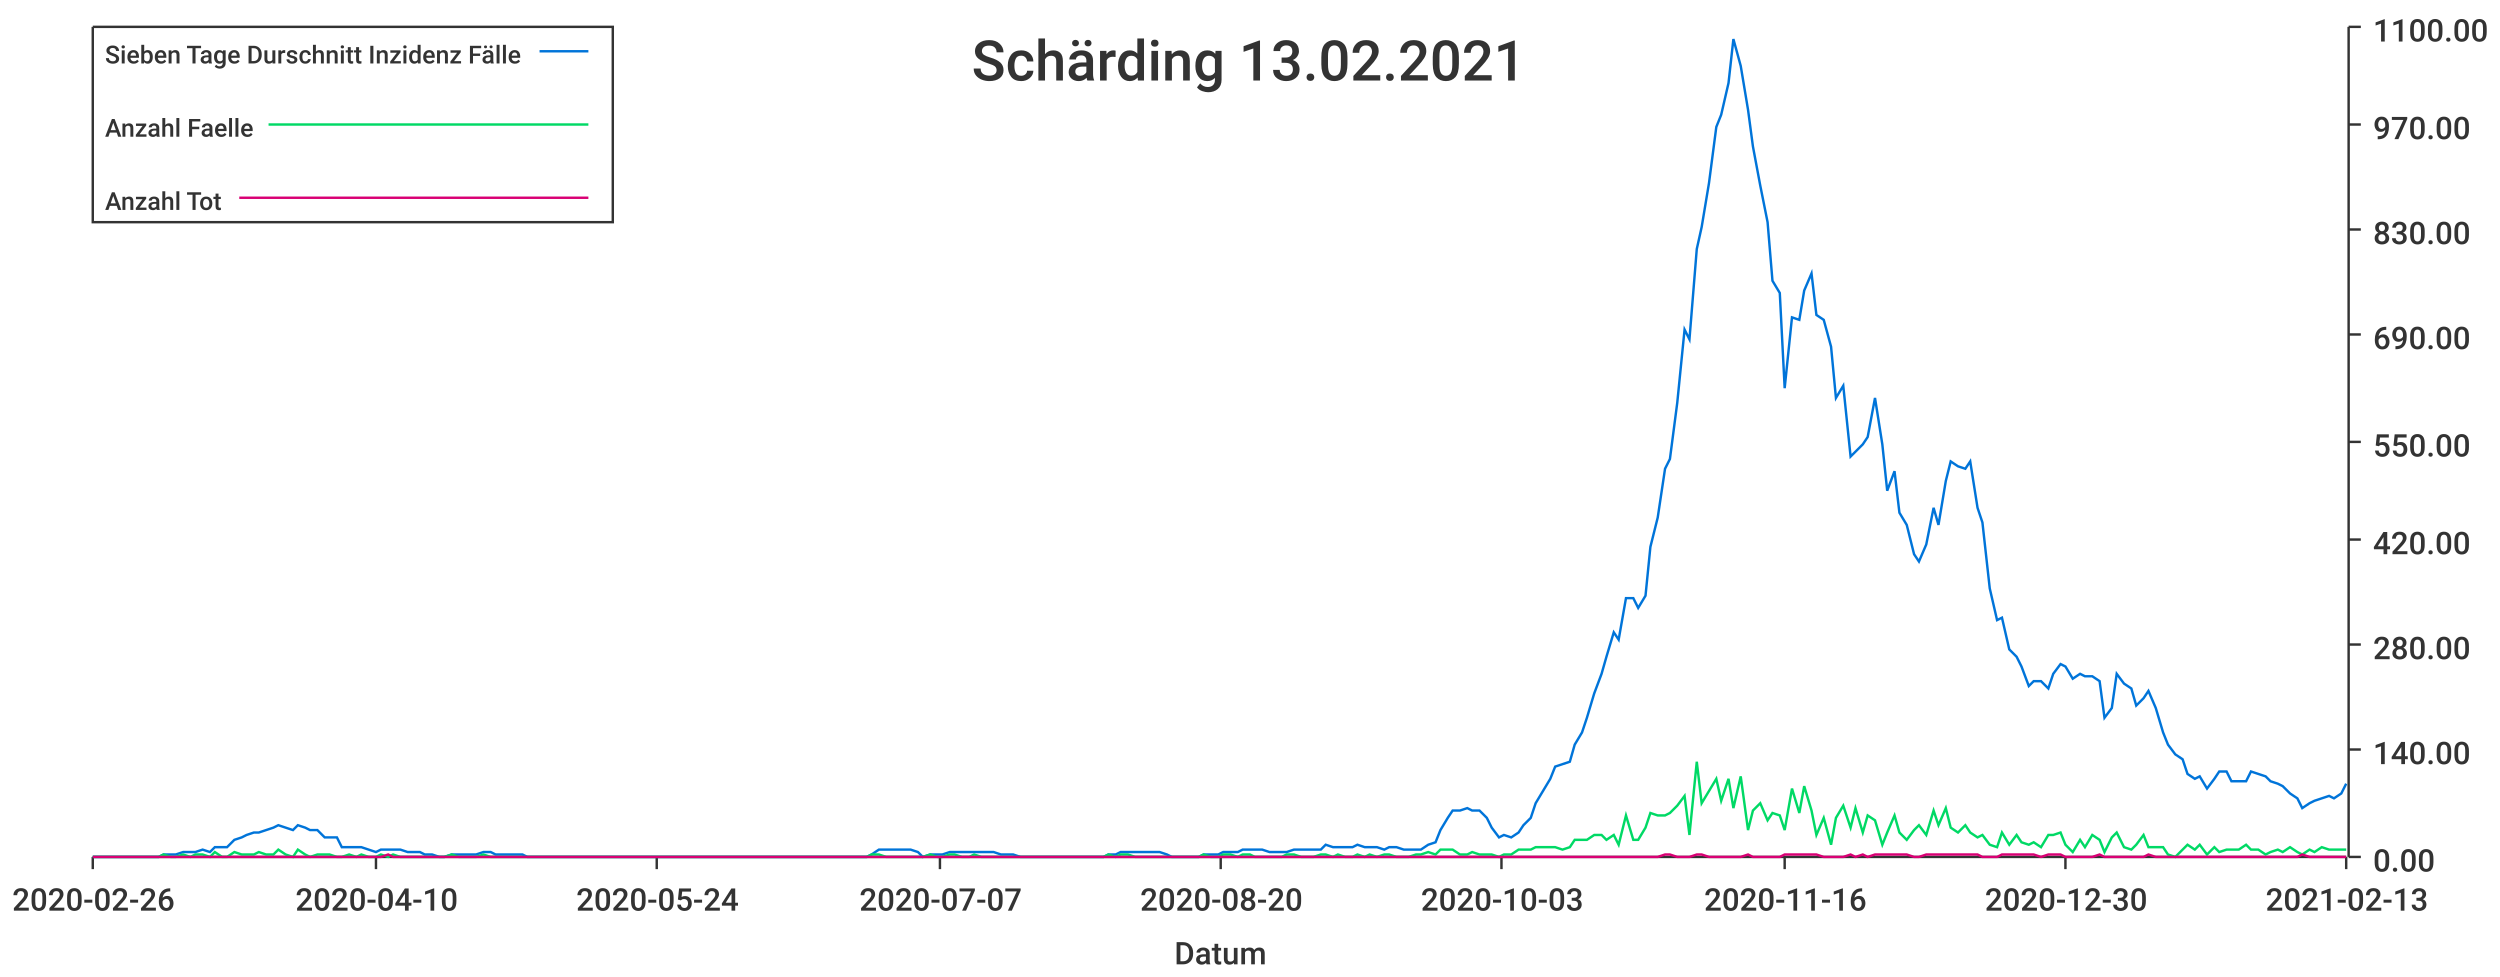
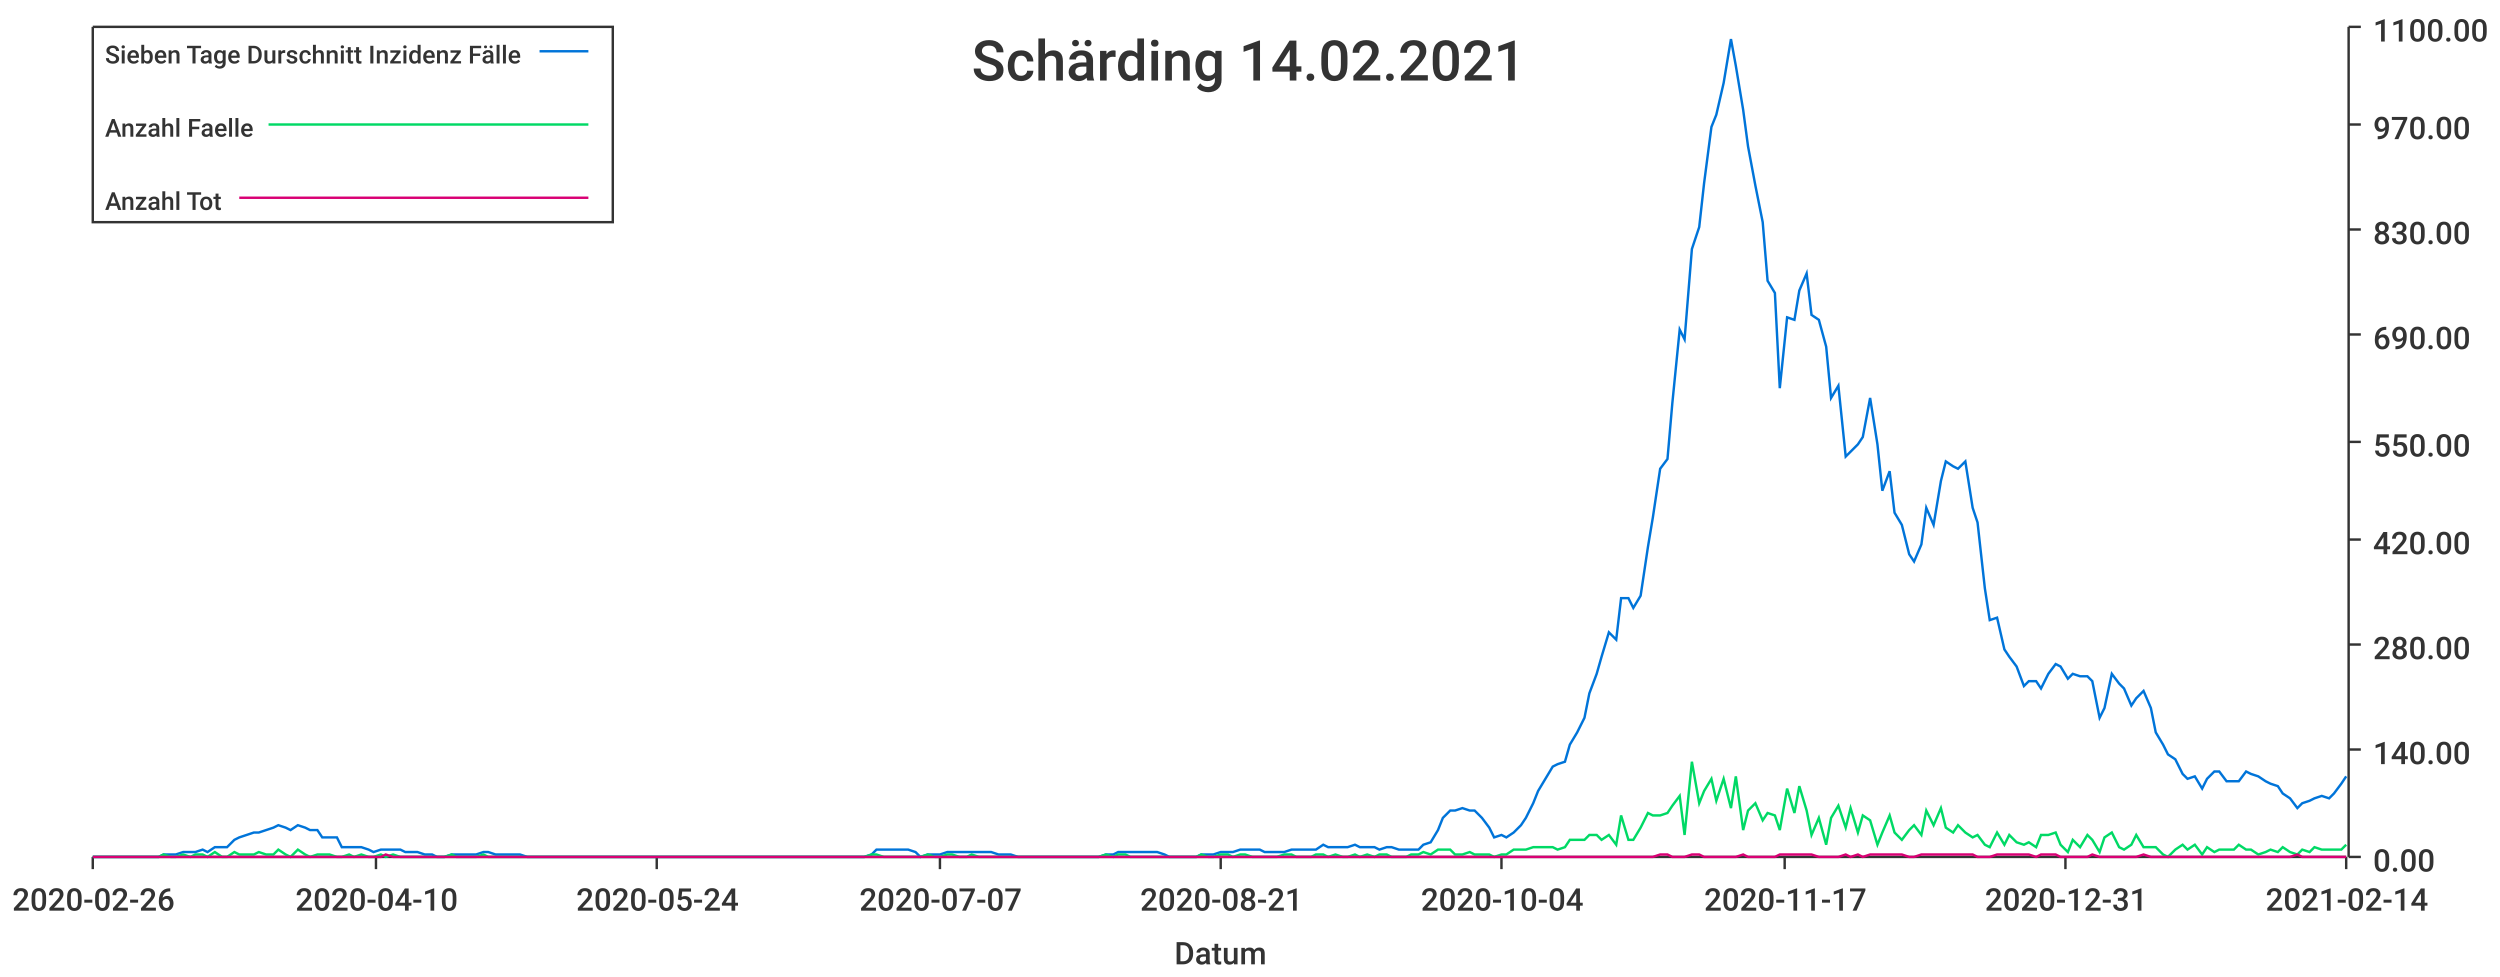
<svg xmlns="http://www.w3.org/2000/svg" width="1024" height="400">\n<path d="M 0 0 L 1024 0 L 1024 400 L 0 400 L 0 0" style="stroke-width:0;stroke:rgba(255,255,255,1.0);fill:rgba(255,255,255,1.0)" />
  <path d="M 38 11 L 961 11 L 961 351 L 38 351 L 38 11" style="stroke-width:0;stroke:rgba(255,255,255,1.0);fill:rgba(255,255,255,1.0)" />
  <path d="M 38 351 L 961 351" style="stroke-width:1;stroke:rgba(51,51,51,1.0);fill:none" />
  <path d="M 38 351 L 38 356" style="stroke-width:1;stroke:rgba(51,51,51,1.0);fill:none" />
  <text x="5" y="373" style="stroke-width:0;stroke:none;fill:rgba(51,51,51,1.0);font-size:12.8px;font-family:'Roboto Medium',sans-serif">2020-02-26</text>
  <path d="M 154 351 L 154 356" style="stroke-width:1;stroke:rgba(51,51,51,1.0);fill:none" />
  <text x="121" y="373" style="stroke-width:0;stroke:none;fill:rgba(51,51,51,1.0);font-size:12.8px;font-family:'Roboto Medium',sans-serif">2020-04-10</text>
  <path d="M 269 351 L 269 356" style="stroke-width:1;stroke:rgba(51,51,51,1.0);fill:none" />
  <text x="236" y="373" style="stroke-width:0;stroke:none;fill:rgba(51,51,51,1.0);font-size:12.8px;font-family:'Roboto Medium',sans-serif">2020-05-24</text>
  <path d="M 385 351 L 385 356" style="stroke-width:1;stroke:rgba(51,51,51,1.0);fill:none" />
  <text x="352" y="373" style="stroke-width:0;stroke:none;fill:rgba(51,51,51,1.0);font-size:12.8px;font-family:'Roboto Medium',sans-serif">2020-07-07</text>
  <path d="M 500 351 L 500 356" style="stroke-width:1;stroke:rgba(51,51,51,1.0);fill:none" />
-   <text x="467" y="373" style="stroke-width:0;stroke:none;fill:rgba(51,51,51,1.0);font-size:12.8px;font-family:'Roboto Medium',sans-serif">2020-08-20</text>
+   <text x="467" y="373" style="stroke-width:0;stroke:none;fill:rgba(51,51,51,1.0);font-size:12.8px;font-family:'Roboto Medium',sans-serif">2020-08-21</text>
  <path d="M 615 351 L 615 356" style="stroke-width:1;stroke:rgba(51,51,51,1.0);fill:none" />
-   <text x="582" y="373" style="stroke-width:0;stroke:none;fill:rgba(51,51,51,1.0);font-size:12.8px;font-family:'Roboto Medium',sans-serif">2020-10-03</text>
+   <text x="582" y="373" style="stroke-width:0;stroke:none;fill:rgba(51,51,51,1.0);font-size:12.8px;font-family:'Roboto Medium',sans-serif">2020-10-04</text>
  <path d="M 731 351 L 731 356" style="stroke-width:1;stroke:rgba(51,51,51,1.0);fill:none" />
-   <text x="698" y="373" style="stroke-width:0;stroke:none;fill:rgba(51,51,51,1.0);font-size:12.8px;font-family:'Roboto Medium',sans-serif">2020-11-16</text>
+   <text x="698" y="373" style="stroke-width:0;stroke:none;fill:rgba(51,51,51,1.0);font-size:12.8px;font-family:'Roboto Medium',sans-serif">2020-11-17</text>
  <path d="M 846 351 L 846 356" style="stroke-width:1;stroke:rgba(51,51,51,1.0);fill:none" />
-   <text x="813" y="373" style="stroke-width:0;stroke:none;fill:rgba(51,51,51,1.0);font-size:12.8px;font-family:'Roboto Medium',sans-serif">2020-12-30</text>
+   <text x="813" y="373" style="stroke-width:0;stroke:none;fill:rgba(51,51,51,1.0);font-size:12.8px;font-family:'Roboto Medium',sans-serif">2020-12-31</text>
  <path d="M 961 351 L 961 356" style="stroke-width:1;stroke:rgba(51,51,51,1.0);fill:none" />
-   <text x="928" y="373" style="stroke-width:0;stroke:none;fill:rgba(51,51,51,1.0);font-size:12.8px;font-family:'Roboto Medium',sans-serif">2021-02-13</text>
+   <text x="928" y="373" style="stroke-width:0;stroke:none;fill:rgba(51,51,51,1.0);font-size:12.8px;font-family:'Roboto Medium',sans-serif">2021-02-14</text>
  <text x="481" y="395" style="stroke-width:0;stroke:none;fill:rgba(51,51,51,1.0);font-size:12.8px;font-family:'Roboto Medium',sans-serif">Datum</text>
  <path d="M 962 351 L 962 11" style="stroke-width:1;stroke:rgba(51,51,51,1.0);fill:none" />
  <path d="M 962 351 L 967 351" style="stroke-width:1;stroke:rgba(51,51,51,1.0);fill:none" />
  <text x="972" y="357" style="stroke-width:0;stroke:none;fill:rgba(51,51,51,1.0);font-size:12.8px;font-family:'Roboto Medium',sans-serif">0.00</text>
  <path d="M 962 307 L 967 307" style="stroke-width:1;stroke:rgba(51,51,51,1.0);fill:none" />
  <text x="972" y="313" style="stroke-width:0;stroke:none;fill:rgba(51,51,51,1.0);font-size:12.8px;font-family:'Roboto Medium',sans-serif">140.00</text>
  <path d="M 962 264 L 967 264" style="stroke-width:1;stroke:rgba(51,51,51,1.0);fill:none" />
  <text x="972" y="270" style="stroke-width:0;stroke:none;fill:rgba(51,51,51,1.0);font-size:12.8px;font-family:'Roboto Medium',sans-serif">280.00</text>
  <path d="M 962 221 L 967 221" style="stroke-width:1;stroke:rgba(51,51,51,1.0);fill:none" />
  <text x="972" y="227" style="stroke-width:0;stroke:none;fill:rgba(51,51,51,1.0);font-size:12.8px;font-family:'Roboto Medium',sans-serif">420.00</text>
  <path d="M 962 181 L 967 181" style="stroke-width:1;stroke:rgba(51,51,51,1.0);fill:none" />
  <text x="972" y="187" style="stroke-width:0;stroke:none;fill:rgba(51,51,51,1.0);font-size:12.8px;font-family:'Roboto Medium',sans-serif">550.00</text>
  <path d="M 962 137 L 967 137" style="stroke-width:1;stroke:rgba(51,51,51,1.0);fill:none" />
  <text x="972" y="143" style="stroke-width:0;stroke:none;fill:rgba(51,51,51,1.0);font-size:12.8px;font-family:'Roboto Medium',sans-serif">690.00</text>
  <path d="M 962 94 L 967 94" style="stroke-width:1;stroke:rgba(51,51,51,1.0);fill:none" />
  <text x="972" y="100" style="stroke-width:0;stroke:none;fill:rgba(51,51,51,1.0);font-size:12.8px;font-family:'Roboto Medium',sans-serif">830.00</text>
  <path d="M 962 51 L 967 51" style="stroke-width:1;stroke:rgba(51,51,51,1.0);fill:none" />
  <text x="972" y="57" style="stroke-width:0;stroke:none;fill:rgba(51,51,51,1.0);font-size:12.8px;font-family:'Roboto Medium',sans-serif">970.00</text>
  <path d="M 962 11 L 967 11" style="stroke-width:1;stroke:rgba(51,51,51,1.0);fill:none" />
  <text x="972" y="17" style="stroke-width:0;stroke:none;fill:rgba(51,51,51,1.0);font-size:12.8px;font-family:'Roboto Medium',sans-serif">1100.00</text>
-   <path d="M 38 351 L 41 351 L 44 351 L 46 351 L 49 351 L 52 351 L 54 351 L 57 351 L 59 351 L 62 351 L 65 351 L 67 350 L 70 350 L 72 350 L 75 349 L 78 349 L 80 349 L 83 348 L 86 349 L 88 347 L 91 347 L 93 347 L 96 344 L 99 343 L 101 342 L 104 341 L 106 341 L 109 340 L 112 339 L 114 338 L 117 339 L 120 340 L 122 338 L 125 339 L 127 340 L 130 340 L 133 343 L 135 343 L 138 343 L 140 347 L 143 347 L 146 347 L 148 347 L 151 348 L 154 349 L 156 348 L 159 348 L 161 348 L 164 348 L 167 349 L 169 349 L 172 349 L 174 350 L 177 350 L 180 351 L 182 351 L 185 350 L 188 350 L 190 350 L 193 350 L 195 350 L 198 349 L 201 349 L 203 350 L 206 350 L 208 350 L 211 350 L 214 350 L 216 351 L 219 351 L 222 351 L 224 351 L 227 351 L 229 351 L 232 351 L 235 351 L 237 351 L 240 351 L 242 351 L 245 351 L 248 351 L 250 351 L 253 351 L 256 351 L 258 351 L 261 351 L 263 351 L 266 351 L 269 351 L 271 351 L 274 351 L 276 351 L 279 351 L 282 351 L 284 351 L 287 351 L 290 351 L 292 351 L 295 351 L 297 351 L 300 351 L 303 351 L 305 351 L 308 351 L 310 351 L 313 351 L 316 351 L 318 351 L 321 351 L 324 351 L 326 351 L 329 351 L 331 351 L 334 351 L 337 351 L 339 351 L 342 351 L 344 351 L 347 351 L 350 351 L 352 351 L 355 351 L 357 350 L 360 348 L 363 348 L 365 348 L 368 348 L 371 348 L 373 348 L 376 349 L 378 351 L 381 350 L 384 350 L 386 350 L 389 349 L 391 349 L 394 349 L 397 349 L 399 349 L 402 349 L 405 349 L 407 349 L 410 350 L 412 350 L 415 350 L 418 351 L 420 351 L 423 351 L 425 351 L 428 351 L 431 351 L 433 351 L 436 351 L 439 351 L 441 351 L 444 351 L 446 351 L 449 351 L 452 351 L 454 350 L 457 350 L 459 349 L 462 349 L 465 349 L 467 349 L 470 349 L 473 349 L 475 349 L 478 350 L 480 351 L 483 351 L 486 351 L 488 351 L 491 351 L 493 350 L 496 350 L 499 350 L 501 349 L 504 349 L 507 349 L 509 348 L 512 348 L 514 348 L 517 348 L 520 349 L 522 349 L 525 349 L 527 349 L 530 348 L 533 348 L 535 348 L 538 348 L 541 348 L 543 346 L 546 347 L 548 347 L 551 347 L 554 347 L 556 346 L 559 347 L 561 347 L 564 347 L 567 348 L 569 347 L 572 347 L 575 348 L 577 348 L 580 348 L 582 348 L 585 346 L 588 345 L 590 340 L 593 335 L 595 332 L 598 332 L 601 331 L 603 332 L 606 332 L 609 335 L 611 339 L 614 343 L 616 342 L 619 343 L 622 341 L 624 338 L 627 335 L 629 329 L 632 324 L 635 319 L 637 314 L 640 313 L 643 312 L 645 305 L 648 300 L 650 294 L 653 284 L 656 276 L 658 269 L 661 259 L 663 262 L 666 245 L 669 245 L 671 249 L 674 244 L 676 224 L 679 212 L 682 192 L 684 188 L 687 165 L 690 135 L 692 139 L 695 102 L 697 93 L 700 75 L 703 52 L 705 47 L 708 34 L 710 16 L 713 27 L 716 45 L 718 60 L 721 76 L 724 91 L 726 115 L 729 120 L 731 159 L 734 130 L 737 131 L 739 119 L 742 112 L 744 129 L 747 131 L 750 142 L 752 163 L 755 158 L 758 187 L 760 185 L 763 182 L 765 179 L 768 163 L 771 182 L 773 201 L 776 193 L 778 210 L 781 215 L 784 227 L 786 230 L 789 223 L 792 208 L 794 215 L 797 197 L 799 189 L 802 191 L 805 192 L 807 189 L 810 208 L 812 214 L 815 241 L 818 254 L 820 253 L 823 266 L 826 269 L 828 273 L 831 281 L 833 279 L 836 279 L 839 282 L 841 276 L 844 272 L 846 273 L 849 278 L 852 276 L 854 277 L 857 277 L 860 279 L 862 294 L 865 290 L 867 276 L 870 280 L 873 282 L 875 289 L 878 286 L 880 283 L 883 290 L 886 300 L 888 305 L 891 309 L 894 311 L 896 317 L 899 319 L 901 318 L 904 323 L 907 319 L 909 316 L 912 316 L 914 320 L 917 320 L 920 320 L 922 316 L 925 317 L 928 318 L 930 320 L 933 321 L 935 322 L 938 325 L 941 327 L 943 331 L 946 329 L 948 328 L 951 327 L 954 326 L 956 327 L 959 325 L 961 321" style="stroke-width:1;stroke:rgba(0,116,217,1.0);fill:none" />
-   <path d="M 38 351 L 41 351 L 44 351 L 46 351 L 49 351 L 52 351 L 54 351 L 57 351 L 59 351 L 62 351 L 65 351 L 67 350 L 70 351 L 72 351 L 75 350 L 78 351 L 80 350 L 83 350 L 86 351 L 88 349 L 91 351 L 93 351 L 96 349 L 99 350 L 101 350 L 104 350 L 106 349 L 109 350 L 112 350 L 114 348 L 117 350 L 120 351 L 122 348 L 125 350 L 127 351 L 130 350 L 133 350 L 135 350 L 138 351 L 140 351 L 143 350 L 146 351 L 148 350 L 151 351 L 154 351 L 156 350 L 159 351 L 161 350 L 164 351 L 167 351 L 169 351 L 172 351 L 174 351 L 177 351 L 180 351 L 182 351 L 185 350 L 188 351 L 190 351 L 193 351 L 195 351 L 198 350 L 201 351 L 203 351 L 206 351 L 208 351 L 211 351 L 214 351 L 216 351 L 219 351 L 222 351 L 224 351 L 227 351 L 229 351 L 232 351 L 235 351 L 237 351 L 240 351 L 242 351 L 245 351 L 248 351 L 250 351 L 253 351 L 256 351 L 258 351 L 261 351 L 263 351 L 266 351 L 269 351 L 271 351 L 274 351 L 276 351 L 279 351 L 282 351 L 284 351 L 287 351 L 290 351 L 292 351 L 295 351 L 297 351 L 300 351 L 303 351 L 305 351 L 308 351 L 310 351 L 313 351 L 316 351 L 318 351 L 321 351 L 324 351 L 326 351 L 329 351 L 331 351 L 334 351 L 337 351 L 339 351 L 342 351 L 344 351 L 347 351 L 350 351 L 352 351 L 355 351 L 357 350 L 360 350 L 363 351 L 365 351 L 368 351 L 371 351 L 373 351 L 376 351 L 378 351 L 381 350 L 384 351 L 386 351 L 389 350 L 391 350 L 394 351 L 397 351 L 399 350 L 402 351 L 405 351 L 407 351 L 410 351 L 412 351 L 415 351 L 418 351 L 420 351 L 423 351 L 425 351 L 428 351 L 431 351 L 433 351 L 436 351 L 439 351 L 441 351 L 444 351 L 446 351 L 449 351 L 452 351 L 454 350 L 457 351 L 459 350 L 462 350 L 465 351 L 467 351 L 470 351 L 473 351 L 475 351 L 478 351 L 480 351 L 483 351 L 486 351 L 488 351 L 491 351 L 493 350 L 496 351 L 499 351 L 501 350 L 504 350 L 507 351 L 509 350 L 512 350 L 514 351 L 517 351 L 520 351 L 522 351 L 525 351 L 527 350 L 530 350 L 533 351 L 535 351 L 538 351 L 541 350 L 543 350 L 546 351 L 548 350 L 551 351 L 554 351 L 556 350 L 559 351 L 561 350 L 564 351 L 567 350 L 569 350 L 572 351 L 575 351 L 577 351 L 580 350 L 582 350 L 585 349 L 588 350 L 590 348 L 593 348 L 595 348 L 598 350 L 601 350 L 603 349 L 606 350 L 609 350 L 611 350 L 614 351 L 616 350 L 619 350 L 622 348 L 624 348 L 627 348 L 629 347 L 632 347 L 635 347 L 637 347 L 640 348 L 643 347 L 645 344 L 648 344 L 650 344 L 653 342 L 656 342 L 658 344 L 661 342 L 663 346 L 666 334 L 669 344 L 671 344 L 674 339 L 676 333 L 679 334 L 682 334 L 684 333 L 687 330 L 690 326 L 692 342 L 695 312 L 697 329 L 700 324 L 703 319 L 705 328 L 708 319 L 710 331 L 713 318 L 716 340 L 718 332 L 721 329 L 724 336 L 726 333 L 729 334 L 731 340 L 734 323 L 737 333 L 739 322 L 742 332 L 744 342 L 747 335 L 750 346 L 752 335 L 755 330 L 758 339 L 760 331 L 763 341 L 765 334 L 768 336 L 771 346 L 773 341 L 776 334 L 778 341 L 781 344 L 784 340 L 786 338 L 789 342 L 792 332 L 794 338 L 797 331 L 799 339 L 802 341 L 805 338 L 807 341 L 810 343 L 812 342 L 815 346 L 818 347 L 820 341 L 823 346 L 826 342 L 828 345 L 831 346 L 833 345 L 836 347 L 839 342 L 841 342 L 844 341 L 846 346 L 849 349 L 852 344 L 854 347 L 857 342 L 860 344 L 862 349 L 865 343 L 867 341 L 870 347 L 873 348 L 875 346 L 878 342 L 880 347 L 883 347 L 886 347 L 888 350 L 891 351 L 894 348 L 896 346 L 899 348 L 901 346 L 904 350 L 907 347 L 909 349 L 912 348 L 914 348 L 917 348 L 920 346 L 922 348 L 925 348 L 928 350 L 930 349 L 933 348 L 935 349 L 938 347 L 941 349 L 943 350 L 946 348 L 948 349 L 951 347 L 954 348 L 956 348 L 959 348 L 961 348" style="stroke-width:1;stroke:rgba(0,217,101,1.0);fill:none" />
-   <path d="M 38 351 L 41 351 L 44 351 L 46 351 L 49 351 L 52 351 L 54 351 L 57 351 L 59 351 L 62 351 L 65 351 L 67 351 L 70 351 L 72 351 L 75 351 L 78 351 L 80 351 L 83 351 L 86 351 L 88 351 L 91 351 L 93 351 L 96 351 L 99 351 L 101 351 L 104 351 L 106 351 L 109 351 L 112 351 L 114 351 L 117 351 L 120 351 L 122 351 L 125 351 L 127 351 L 130 351 L 133 351 L 135 351 L 138 351 L 140 351 L 143 351 L 146 351 L 148 351 L 151 351 L 154 351 L 156 351 L 159 350 L 161 351 L 164 351 L 167 351 L 169 351 L 172 351 L 174 351 L 177 351 L 180 351 L 182 351 L 185 351 L 188 351 L 190 351 L 193 351 L 195 351 L 198 351 L 201 351 L 203 351 L 206 351 L 208 351 L 211 351 L 214 351 L 216 351 L 219 351 L 222 351 L 224 351 L 227 351 L 229 351 L 232 351 L 235 351 L 237 351 L 240 351 L 242 351 L 245 351 L 248 351 L 250 351 L 253 351 L 256 351 L 258 351 L 261 351 L 263 351 L 266 351 L 269 351 L 271 351 L 274 351 L 276 351 L 279 351 L 282 351 L 284 351 L 287 351 L 290 351 L 292 351 L 295 351 L 297 351 L 300 351 L 303 351 L 305 351 L 308 351 L 310 351 L 313 351 L 316 351 L 318 351 L 321 351 L 324 351 L 326 351 L 329 351 L 331 351 L 334 351 L 337 351 L 339 351 L 342 351 L 344 351 L 347 351 L 350 351 L 352 351 L 355 351 L 357 351 L 360 351 L 363 351 L 365 351 L 368 351 L 371 351 L 373 351 L 376 351 L 378 351 L 381 351 L 384 351 L 386 351 L 389 351 L 391 351 L 394 351 L 397 351 L 399 351 L 402 351 L 405 351 L 407 351 L 410 351 L 412 351 L 415 351 L 418 351 L 420 351 L 423 351 L 425 351 L 428 351 L 431 351 L 433 351 L 436 351 L 439 351 L 441 351 L 444 351 L 446 351 L 449 351 L 452 351 L 454 351 L 457 351 L 459 351 L 462 351 L 465 351 L 467 351 L 470 351 L 473 351 L 475 351 L 478 351 L 480 351 L 483 351 L 486 351 L 488 351 L 491 351 L 493 351 L 496 351 L 499 351 L 501 351 L 504 351 L 507 351 L 509 351 L 512 351 L 514 351 L 517 351 L 520 351 L 522 351 L 525 351 L 527 351 L 530 351 L 533 351 L 535 351 L 538 351 L 541 351 L 543 351 L 546 351 L 548 351 L 551 351 L 554 351 L 556 351 L 559 351 L 561 351 L 564 351 L 567 351 L 569 351 L 572 351 L 575 351 L 577 351 L 580 351 L 582 351 L 585 351 L 588 351 L 590 351 L 593 351 L 595 351 L 598 351 L 601 351 L 603 351 L 606 351 L 609 351 L 611 351 L 614 351 L 616 351 L 619 351 L 622 351 L 624 351 L 627 351 L 629 351 L 632 351 L 635 351 L 637 351 L 640 351 L 643 351 L 645 351 L 648 351 L 650 351 L 653 351 L 656 351 L 658 351 L 661 351 L 663 351 L 666 351 L 669 351 L 671 351 L 674 351 L 676 351 L 679 351 L 682 350 L 684 350 L 687 351 L 690 351 L 692 351 L 695 350 L 697 350 L 700 351 L 703 351 L 705 351 L 708 351 L 710 351 L 713 351 L 716 350 L 718 351 L 721 351 L 724 351 L 726 351 L 729 351 L 731 350 L 734 350 L 737 350 L 739 350 L 742 350 L 744 350 L 747 351 L 750 351 L 752 351 L 755 351 L 758 350 L 760 351 L 763 350 L 765 351 L 768 350 L 771 350 L 773 350 L 776 350 L 778 350 L 781 350 L 784 351 L 786 351 L 789 350 L 792 350 L 794 350 L 797 350 L 799 350 L 802 350 L 805 350 L 807 350 L 810 350 L 812 351 L 815 351 L 818 351 L 820 350 L 823 350 L 826 350 L 828 350 L 831 350 L 833 350 L 836 351 L 839 350 L 841 350 L 844 350 L 846 351 L 849 351 L 852 351 L 854 351 L 857 351 L 860 350 L 862 351 L 865 351 L 867 351 L 870 351 L 873 351 L 875 351 L 878 351 L 880 350 L 883 351 L 886 351 L 888 351 L 891 351 L 894 351 L 896 351 L 899 351 L 901 351 L 904 351 L 907 351 L 909 351 L 912 351 L 914 351 L 917 351 L 920 351 L 922 351 L 925 351 L 928 351 L 930 351 L 933 351 L 935 351 L 938 351 L 941 351 L 943 350 L 946 351 L 948 351 L 951 351 L 954 351 L 956 351 L 959 351 L 961 351" style="stroke-width:1;stroke:rgba(217,0,116,1.0);fill:none" />
-   <text x="398" y="33" style="stroke-width:0;stroke:none;fill:rgba(51,51,51,1.0);font-size:23.0px;font-family:'Roboto Medium',sans-serif">Schärding 13.02.2021</text>
+   <path d="M 38 351 L 41 351 L 44 351 L 46 351 L 49 351 L 52 351 L 54 351 L 57 351 L 59 351 L 62 351 L 65 351 L 67 350 L 70 350 L 72 350 L 75 349 L 78 349 L 80 349 L 83 348 L 85 349 L 88 347 L 91 347 L 93 347 L 96 344 L 98 343 L 101 342 L 104 341 L 106 341 L 109 340 L 112 339 L 114 338 L 117 339 L 119 340 L 122 338 L 125 339 L 127 340 L 130 340 L 132 343 L 135 343 L 138 343 L 140 347 L 143 347 L 145 347 L 148 347 L 151 348 L 153 349 L 156 348 L 158 348 L 161 348 L 164 348 L 166 349 L 169 349 L 171 349 L 174 350 L 177 350 L 179 351 L 182 351 L 185 350 L 187 350 L 190 350 L 192 350 L 195 350 L 198 349 L 200 349 L 203 350 L 205 350 L 208 350 L 211 350 L 213 350 L 216 351 L 218 351 L 221 351 L 224 351 L 226 351 L 229 351 L 231 351 L 234 351 L 237 351 L 239 351 L 242 351 L 244 351 L 247 351 L 250 351 L 252 351 L 255 351 L 258 351 L 260 351 L 263 351 L 265 351 L 268 351 L 271 351 L 273 351 L 276 351 L 278 351 L 281 351 L 284 351 L 286 351 L 289 351 L 291 351 L 294 351 L 297 351 L 299 351 L 302 351 L 304 351 L 307 351 L 310 351 L 312 351 L 315 351 L 317 351 L 320 351 L 323 351 L 325 351 L 328 351 L 331 351 L 333 351 L 336 351 L 338 351 L 341 351 L 344 351 L 346 351 L 349 351 L 351 351 L 354 351 L 357 350 L 359 348 L 362 348 L 364 348 L 367 348 L 370 348 L 372 348 L 375 349 L 377 351 L 380 350 L 383 350 L 385 350 L 388 349 L 390 349 L 393 349 L 396 349 L 398 349 L 401 349 L 404 349 L 406 349 L 409 350 L 411 350 L 414 350 L 417 351 L 419 351 L 422 351 L 424 351 L 427 351 L 430 351 L 432 351 L 435 351 L 437 351 L 440 351 L 443 351 L 445 351 L 448 351 L 450 351 L 453 350 L 456 350 L 458 349 L 461 349 L 463 349 L 466 349 L 469 349 L 471 349 L 474 349 L 477 350 L 479 351 L 482 351 L 484 351 L 487 351 L 490 351 L 492 350 L 495 350 L 497 350 L 500 349 L 503 349 L 505 349 L 508 348 L 510 348 L 513 348 L 516 348 L 518 349 L 521 349 L 523 349 L 526 349 L 529 348 L 531 348 L 534 348 L 537 348 L 539 348 L 542 346 L 544 347 L 547 347 L 550 347 L 552 347 L 555 346 L 557 347 L 560 347 L 563 347 L 565 348 L 568 347 L 570 347 L 573 348 L 576 348 L 578 348 L 581 348 L 583 346 L 586 345 L 589 340 L 591 335 L 594 332 L 596 332 L 599 331 L 602 332 L 604 332 L 607 335 L 610 339 L 612 343 L 615 342 L 617 343 L 620 341 L 623 338 L 625 335 L 628 329 L 630 324 L 633 319 L 636 314 L 638 313 L 641 312 L 643 305 L 646 300 L 649 294 L 651 284 L 654 276 L 656 269 L 659 259 L 662 262 L 664 245 L 667 245 L 669 249 L 672 244 L 675 224 L 677 212 L 680 192 L 683 188 L 685 165 L 688 135 L 690 139 L 693 102 L 696 93 L 698 75 L 701 52 L 703 47 L 706 34 L 709 16 L 711 27 L 714 45 L 716 60 L 719 76 L 722 91 L 724 115 L 727 120 L 729 159 L 732 130 L 735 131 L 737 119 L 740 112 L 742 129 L 745 131 L 748 142 L 750 163 L 753 158 L 756 187 L 758 185 L 761 182 L 763 179 L 766 163 L 769 182 L 771 201 L 774 193 L 776 210 L 779 215 L 782 227 L 784 230 L 787 223 L 789 208 L 792 215 L 795 197 L 797 189 L 800 191 L 802 192 L 805 189 L 808 208 L 810 214 L 813 241 L 815 254 L 818 253 L 821 266 L 823 269 L 826 273 L 829 281 L 831 279 L 834 279 L 836 282 L 839 276 L 842 272 L 844 273 L 847 278 L 849 276 L 852 277 L 855 277 L 857 279 L 860 294 L 862 290 L 865 276 L 868 280 L 870 282 L 873 289 L 875 286 L 878 283 L 881 290 L 883 300 L 886 305 L 888 309 L 891 311 L 894 317 L 896 319 L 899 318 L 902 323 L 904 319 L 907 316 L 909 316 L 912 320 L 915 320 L 917 320 L 920 316 L 922 317 L 925 318 L 928 320 L 930 321 L 933 322 L 935 325 L 938 327 L 941 331 L 943 329 L 946 328 L 948 327 L 951 326 L 954 327 L 956 325 L 959 321 L 961 318" style="stroke-width:1;stroke:rgba(0,116,217,1.0);fill:none" />
+   <path d="M 38 351 L 41 351 L 44 351 L 46 351 L 49 351 L 52 351 L 54 351 L 57 351 L 59 351 L 62 351 L 65 351 L 67 350 L 70 351 L 72 351 L 75 350 L 78 351 L 80 350 L 83 350 L 85 351 L 88 349 L 91 351 L 93 351 L 96 349 L 98 350 L 101 350 L 104 350 L 106 349 L 109 350 L 112 350 L 114 348 L 117 350 L 119 351 L 122 348 L 125 350 L 127 351 L 130 350 L 132 350 L 135 350 L 138 351 L 140 351 L 143 350 L 145 351 L 148 350 L 151 351 L 153 351 L 156 350 L 158 351 L 161 350 L 164 351 L 166 351 L 169 351 L 171 351 L 174 351 L 177 351 L 179 351 L 182 351 L 185 350 L 187 351 L 190 351 L 192 351 L 195 351 L 198 350 L 200 351 L 203 351 L 205 351 L 208 351 L 211 351 L 213 351 L 216 351 L 218 351 L 221 351 L 224 351 L 226 351 L 229 351 L 231 351 L 234 351 L 237 351 L 239 351 L 242 351 L 244 351 L 247 351 L 250 351 L 252 351 L 255 351 L 258 351 L 260 351 L 263 351 L 265 351 L 268 351 L 271 351 L 273 351 L 276 351 L 278 351 L 281 351 L 284 351 L 286 351 L 289 351 L 291 351 L 294 351 L 297 351 L 299 351 L 302 351 L 304 351 L 307 351 L 310 351 L 312 351 L 315 351 L 317 351 L 320 351 L 323 351 L 325 351 L 328 351 L 331 351 L 333 351 L 336 351 L 338 351 L 341 351 L 344 351 L 346 351 L 349 351 L 351 351 L 354 351 L 357 350 L 359 350 L 362 351 L 364 351 L 367 351 L 370 351 L 372 351 L 375 351 L 377 351 L 380 350 L 383 351 L 385 351 L 388 350 L 390 350 L 393 351 L 396 351 L 398 350 L 401 351 L 404 351 L 406 351 L 409 351 L 411 351 L 414 351 L 417 351 L 419 351 L 422 351 L 424 351 L 427 351 L 430 351 L 432 351 L 435 351 L 437 351 L 440 351 L 443 351 L 445 351 L 448 351 L 450 351 L 453 350 L 456 351 L 458 350 L 461 350 L 463 351 L 466 351 L 469 351 L 471 351 L 474 351 L 477 351 L 479 351 L 482 351 L 484 351 L 487 351 L 490 351 L 492 350 L 495 351 L 497 351 L 500 350 L 503 350 L 505 351 L 508 350 L 510 350 L 513 351 L 516 351 L 518 351 L 521 351 L 523 351 L 526 350 L 529 350 L 531 351 L 534 351 L 537 351 L 539 350 L 542 350 L 544 351 L 547 350 L 550 351 L 552 351 L 555 350 L 557 351 L 560 350 L 563 351 L 565 350 L 568 350 L 570 351 L 573 351 L 576 351 L 578 350 L 581 350 L 583 349 L 586 350 L 589 348 L 591 348 L 594 348 L 596 350 L 599 350 L 602 349 L 604 350 L 607 350 L 610 350 L 612 351 L 615 350 L 617 350 L 620 348 L 623 348 L 625 348 L 628 347 L 630 347 L 633 347 L 636 347 L 638 348 L 641 347 L 643 344 L 646 344 L 649 344 L 651 342 L 654 342 L 656 344 L 659 342 L 662 346 L 664 334 L 667 344 L 669 344 L 672 339 L 675 333 L 677 334 L 680 334 L 683 333 L 685 330 L 688 326 L 690 342 L 693 312 L 696 329 L 698 324 L 701 319 L 703 328 L 706 319 L 709 331 L 711 318 L 714 340 L 716 332 L 719 329 L 722 336 L 724 333 L 727 334 L 729 340 L 732 323 L 735 333 L 737 322 L 740 332 L 742 342 L 745 335 L 748 346 L 750 335 L 753 330 L 756 339 L 758 331 L 761 341 L 763 334 L 766 336 L 769 346 L 771 341 L 774 334 L 776 341 L 779 344 L 782 340 L 784 338 L 787 342 L 789 332 L 792 338 L 795 331 L 797 339 L 800 341 L 802 338 L 805 341 L 808 343 L 810 342 L 813 346 L 815 347 L 818 341 L 821 346 L 823 342 L 826 345 L 829 346 L 831 345 L 834 347 L 836 342 L 839 342 L 842 341 L 844 346 L 847 349 L 849 344 L 852 347 L 855 342 L 857 344 L 860 349 L 862 343 L 865 341 L 868 347 L 870 348 L 873 346 L 875 342 L 878 347 L 881 347 L 883 347 L 886 350 L 888 351 L 891 348 L 894 346 L 896 348 L 899 346 L 902 350 L 904 347 L 907 349 L 909 348 L 912 348 L 915 348 L 917 346 L 920 348 L 922 348 L 925 350 L 928 349 L 930 348 L 933 349 L 935 347 L 938 349 L 941 350 L 943 348 L 946 349 L 948 347 L 951 348 L 954 348 L 956 348 L 959 348 L 961 346" style="stroke-width:1;stroke:rgba(0,217,101,1.0);fill:none" />
+   <path d="M 38 351 L 41 351 L 44 351 L 46 351 L 49 351 L 52 351 L 54 351 L 57 351 L 59 351 L 62 351 L 65 351 L 67 351 L 70 351 L 72 351 L 75 351 L 78 351 L 80 351 L 83 351 L 85 351 L 88 351 L 91 351 L 93 351 L 96 351 L 98 351 L 101 351 L 104 351 L 106 351 L 109 351 L 112 351 L 114 351 L 117 351 L 119 351 L 122 351 L 125 351 L 127 351 L 130 351 L 132 351 L 135 351 L 138 351 L 140 351 L 143 351 L 145 351 L 148 351 L 151 351 L 153 351 L 156 351 L 158 350 L 161 351 L 164 351 L 166 351 L 169 351 L 171 351 L 174 351 L 177 351 L 179 351 L 182 351 L 185 351 L 187 351 L 190 351 L 192 351 L 195 351 L 198 351 L 200 351 L 203 351 L 205 351 L 208 351 L 211 351 L 213 351 L 216 351 L 218 351 L 221 351 L 224 351 L 226 351 L 229 351 L 231 351 L 234 351 L 237 351 L 239 351 L 242 351 L 244 351 L 247 351 L 250 351 L 252 351 L 255 351 L 258 351 L 260 351 L 263 351 L 265 351 L 268 351 L 271 351 L 273 351 L 276 351 L 278 351 L 281 351 L 284 351 L 286 351 L 289 351 L 291 351 L 294 351 L 297 351 L 299 351 L 302 351 L 304 351 L 307 351 L 310 351 L 312 351 L 315 351 L 317 351 L 320 351 L 323 351 L 325 351 L 328 351 L 331 351 L 333 351 L 336 351 L 338 351 L 341 351 L 344 351 L 346 351 L 349 351 L 351 351 L 354 351 L 357 351 L 359 351 L 362 351 L 364 351 L 367 351 L 370 351 L 372 351 L 375 351 L 377 351 L 380 351 L 383 351 L 385 351 L 388 351 L 390 351 L 393 351 L 396 351 L 398 351 L 401 351 L 404 351 L 406 351 L 409 351 L 411 351 L 414 351 L 417 351 L 419 351 L 422 351 L 424 351 L 427 351 L 430 351 L 432 351 L 435 351 L 437 351 L 440 351 L 443 351 L 445 351 L 448 351 L 450 351 L 453 351 L 456 351 L 458 351 L 461 351 L 463 351 L 466 351 L 469 351 L 471 351 L 474 351 L 477 351 L 479 351 L 482 351 L 484 351 L 487 351 L 490 351 L 492 351 L 495 351 L 497 351 L 500 351 L 503 351 L 505 351 L 508 351 L 510 351 L 513 351 L 516 351 L 518 351 L 521 351 L 523 351 L 526 351 L 529 351 L 531 351 L 534 351 L 537 351 L 539 351 L 542 351 L 544 351 L 547 351 L 550 351 L 552 351 L 555 351 L 557 351 L 560 351 L 563 351 L 565 351 L 568 351 L 570 351 L 573 351 L 576 351 L 578 351 L 581 351 L 583 351 L 586 351 L 589 351 L 591 351 L 594 351 L 596 351 L 599 351 L 602 351 L 604 351 L 607 351 L 610 351 L 612 351 L 615 351 L 617 351 L 620 351 L 623 351 L 625 351 L 628 351 L 630 351 L 633 351 L 636 351 L 638 351 L 641 351 L 643 351 L 646 351 L 649 351 L 651 351 L 654 351 L 656 351 L 659 351 L 662 351 L 664 351 L 667 351 L 669 351 L 672 351 L 675 351 L 677 351 L 680 350 L 683 350 L 685 351 L 688 351 L 690 351 L 693 350 L 696 350 L 698 351 L 701 351 L 703 351 L 706 351 L 709 351 L 711 351 L 714 350 L 716 351 L 719 351 L 722 351 L 724 351 L 727 351 L 729 350 L 732 350 L 735 350 L 737 350 L 740 350 L 742 350 L 745 351 L 748 351 L 750 351 L 753 351 L 756 350 L 758 351 L 761 350 L 763 351 L 766 350 L 769 350 L 771 350 L 774 350 L 776 350 L 779 350 L 782 351 L 784 351 L 787 350 L 789 350 L 792 350 L 795 350 L 797 350 L 800 350 L 802 350 L 805 350 L 808 350 L 810 351 L 813 351 L 815 351 L 818 350 L 821 350 L 823 350 L 826 350 L 829 350 L 831 350 L 834 351 L 836 350 L 839 350 L 842 350 L 844 351 L 847 351 L 849 351 L 852 351 L 855 351 L 857 350 L 860 351 L 862 351 L 865 351 L 868 351 L 870 351 L 873 351 L 875 351 L 878 350 L 881 351 L 883 351 L 886 351 L 888 351 L 891 351 L 894 351 L 896 351 L 899 351 L 902 351 L 904 351 L 907 351 L 909 351 L 912 351 L 915 351 L 917 351 L 920 351 L 922 351 L 925 351 L 928 351 L 930 351 L 933 351 L 935 351 L 938 351 L 941 350 L 943 351 L 946 351 L 948 351 L 951 351 L 954 351 L 956 351 L 959 351 L 961 351" style="stroke-width:1;stroke:rgba(217,0,116,1.0);fill:none" />
+   <text x="398" y="33" style="stroke-width:0;stroke:none;fill:rgba(51,51,51,1.0);font-size:23.0px;font-family:'Roboto Medium',sans-serif">Schärding 14.02.2021</text>
  <path d="M 38 11 L 251 11 L 251 91 L 38 91 L 38 11" style="stroke-width:1;stroke:rgba(51,51,51,1.0);fill:rgba(255,255,255,1.0)" />
  <text x="43" y="26" style="stroke-width:0;stroke:none;fill:rgba(51,51,51,1.0);font-size:10.2px;font-family:'Roboto Medium',sans-serif">Sieben Tage Durschnitt Inzidenz Fälle</text>
  <path d="M 221 21 L 241 21" style="stroke-width:1;stroke:rgba(0,116,217,1.0);fill:none" />
  <text x="43" y="56" style="stroke-width:0;stroke:none;fill:rgba(51,51,51,1.0);font-size:10.2px;font-family:'Roboto Medium',sans-serif">Anzahl Faelle</text>
  <path d="M 110 51 L 241 51" style="stroke-width:1;stroke:rgba(0,217,101,1.0);fill:none" />
  <text x="43" y="86" style="stroke-width:0;stroke:none;fill:rgba(51,51,51,1.0);font-size:10.2px;font-family:'Roboto Medium',sans-serif">Anzahl Tot</text>
  <path d="M 98 81 L 241 81" style="stroke-width:1;stroke:rgba(217,0,116,1.0);fill:none" />
</svg>
